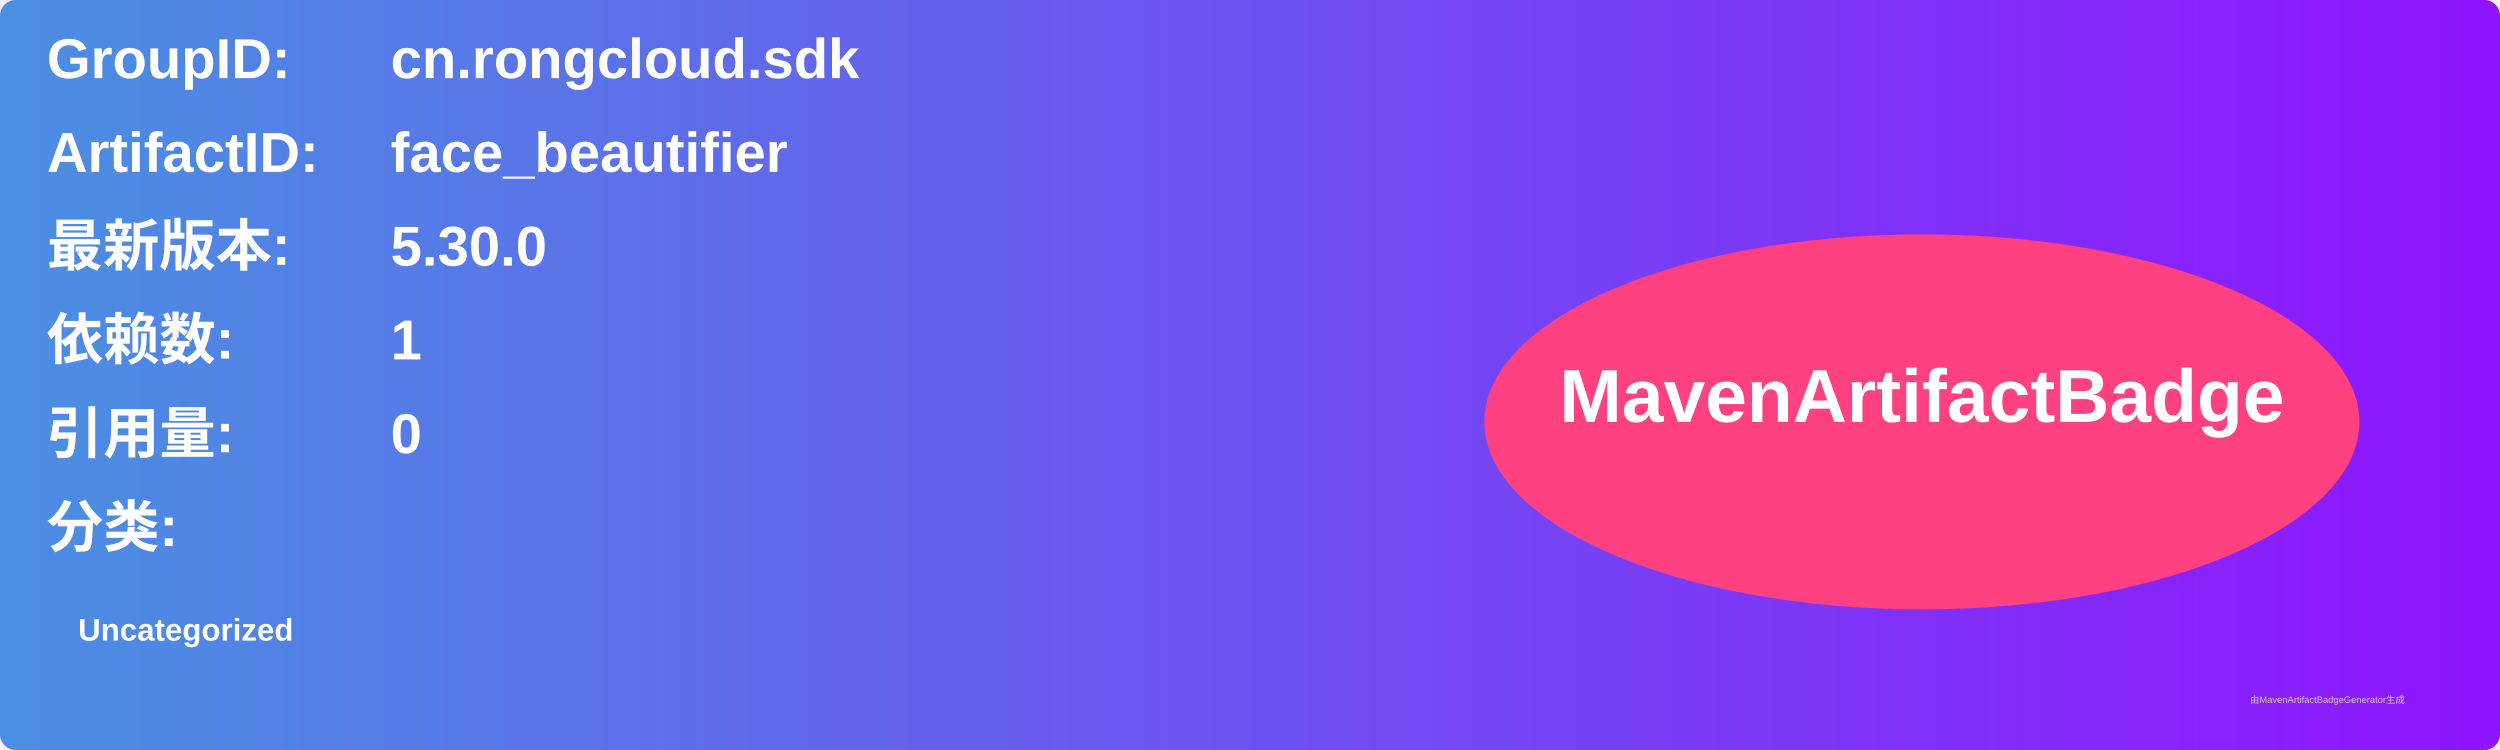
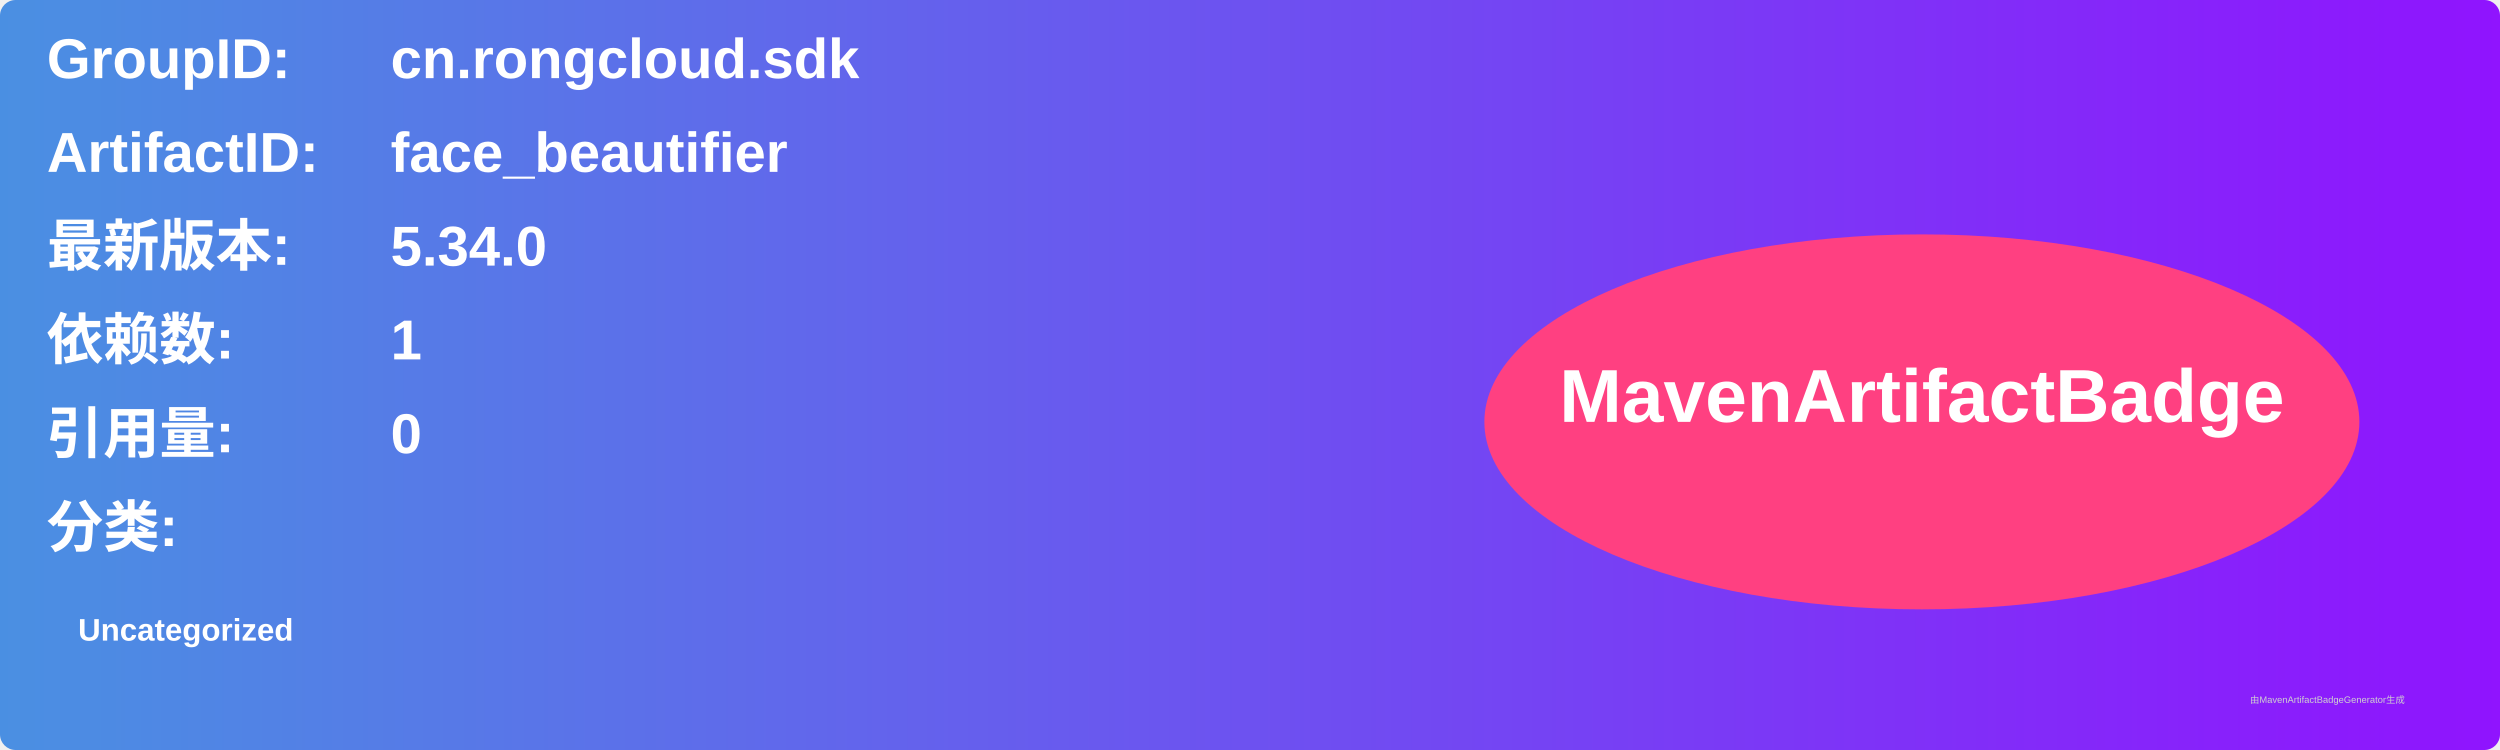
<svg xmlns="http://www.w3.org/2000/svg" width="800" height="240" viewBox="0 0 800 240">
  <linearGradient id="grad" x1="0%" y1="0%" x2="100%" y2="0%">
    <stop offset="0%" stop-color="#4a90e2" />
    <stop offset="100%" stop-color="#9013fe" />
  </linearGradient>
  <rect width="100%" height="100%" rx="5" ry="5" fill="url(#grad)" />
  <g transform="translate(15, 15)">
    <text x="0" y="10" font-family="Arial" font-size="18" fill="white" font-weight="bold" width="260">GroupID:</text>
    <text x="110" y="10" font-family="Arial" font-size="18" fill="white" font-weight="bold" width="460">cn.rongcloud.sdk</text>
    <text x="0" y="40" font-family="Arial" font-size="18" fill="white" font-weight="bold" width="260">ArtifactID:</text>
    <text x="110" y="40" font-family="Arial" font-size="18" fill="white" font-weight="bold" width="460">face_beautifier</text>
    <text x="0" y="70" font-family="Arial" font-size="18" fill="white" font-weight="bold">最新版本:</text>
    <text x="110" y="70" font-family="Arial" font-size="18" fill="white" font-weight="bold">
-       <tspan font-weight="bold">5.30.0</tspan>
+       <tspan font-weight="bold">5.34.0</tspan>
    </text>
    <text x="0" y="100" font-family="Arial" font-size="18" fill="white" font-weight="bold">依赖数: </text>
    <text x="110" y="100" font-family="Arial" font-size="18" fill="white">
      <tspan font-weight="bold">1</tspan>
    </text>
    <text x="0" y="130" font-family="Arial" font-size="18" fill="white" font-weight="bold">引用量: </text>
    <text x="110" y="130" font-family="Arial" font-size="18" fill="white">
      <tspan font-weight="bold">0</tspan>
    </text>
    <text x="0" y="160" font-family="Arial" font-size="18" fill="white" font-weight="bold">分类:</text>
    <text x="10" y="190" font-family="Arial" font-size="10" fill="white">
      <tspan font-weight="bold">Uncategorized</tspan>
    </text>
    <ellipse cx="600" cy="120" rx="140" ry="60" fill="#ff4081" />
    <text x="600" y="120" text-anchor="middle" font-family="Arial" font-size="24" fill="white" font-weight="bold">MavenArtifactBadge</text>
  </g>
  <text x="720" y="225" font-family="Arial" font-size="3" fill="#d0d0d0">由MavenArtifactBadgeGenerator生成</text>
</svg>
